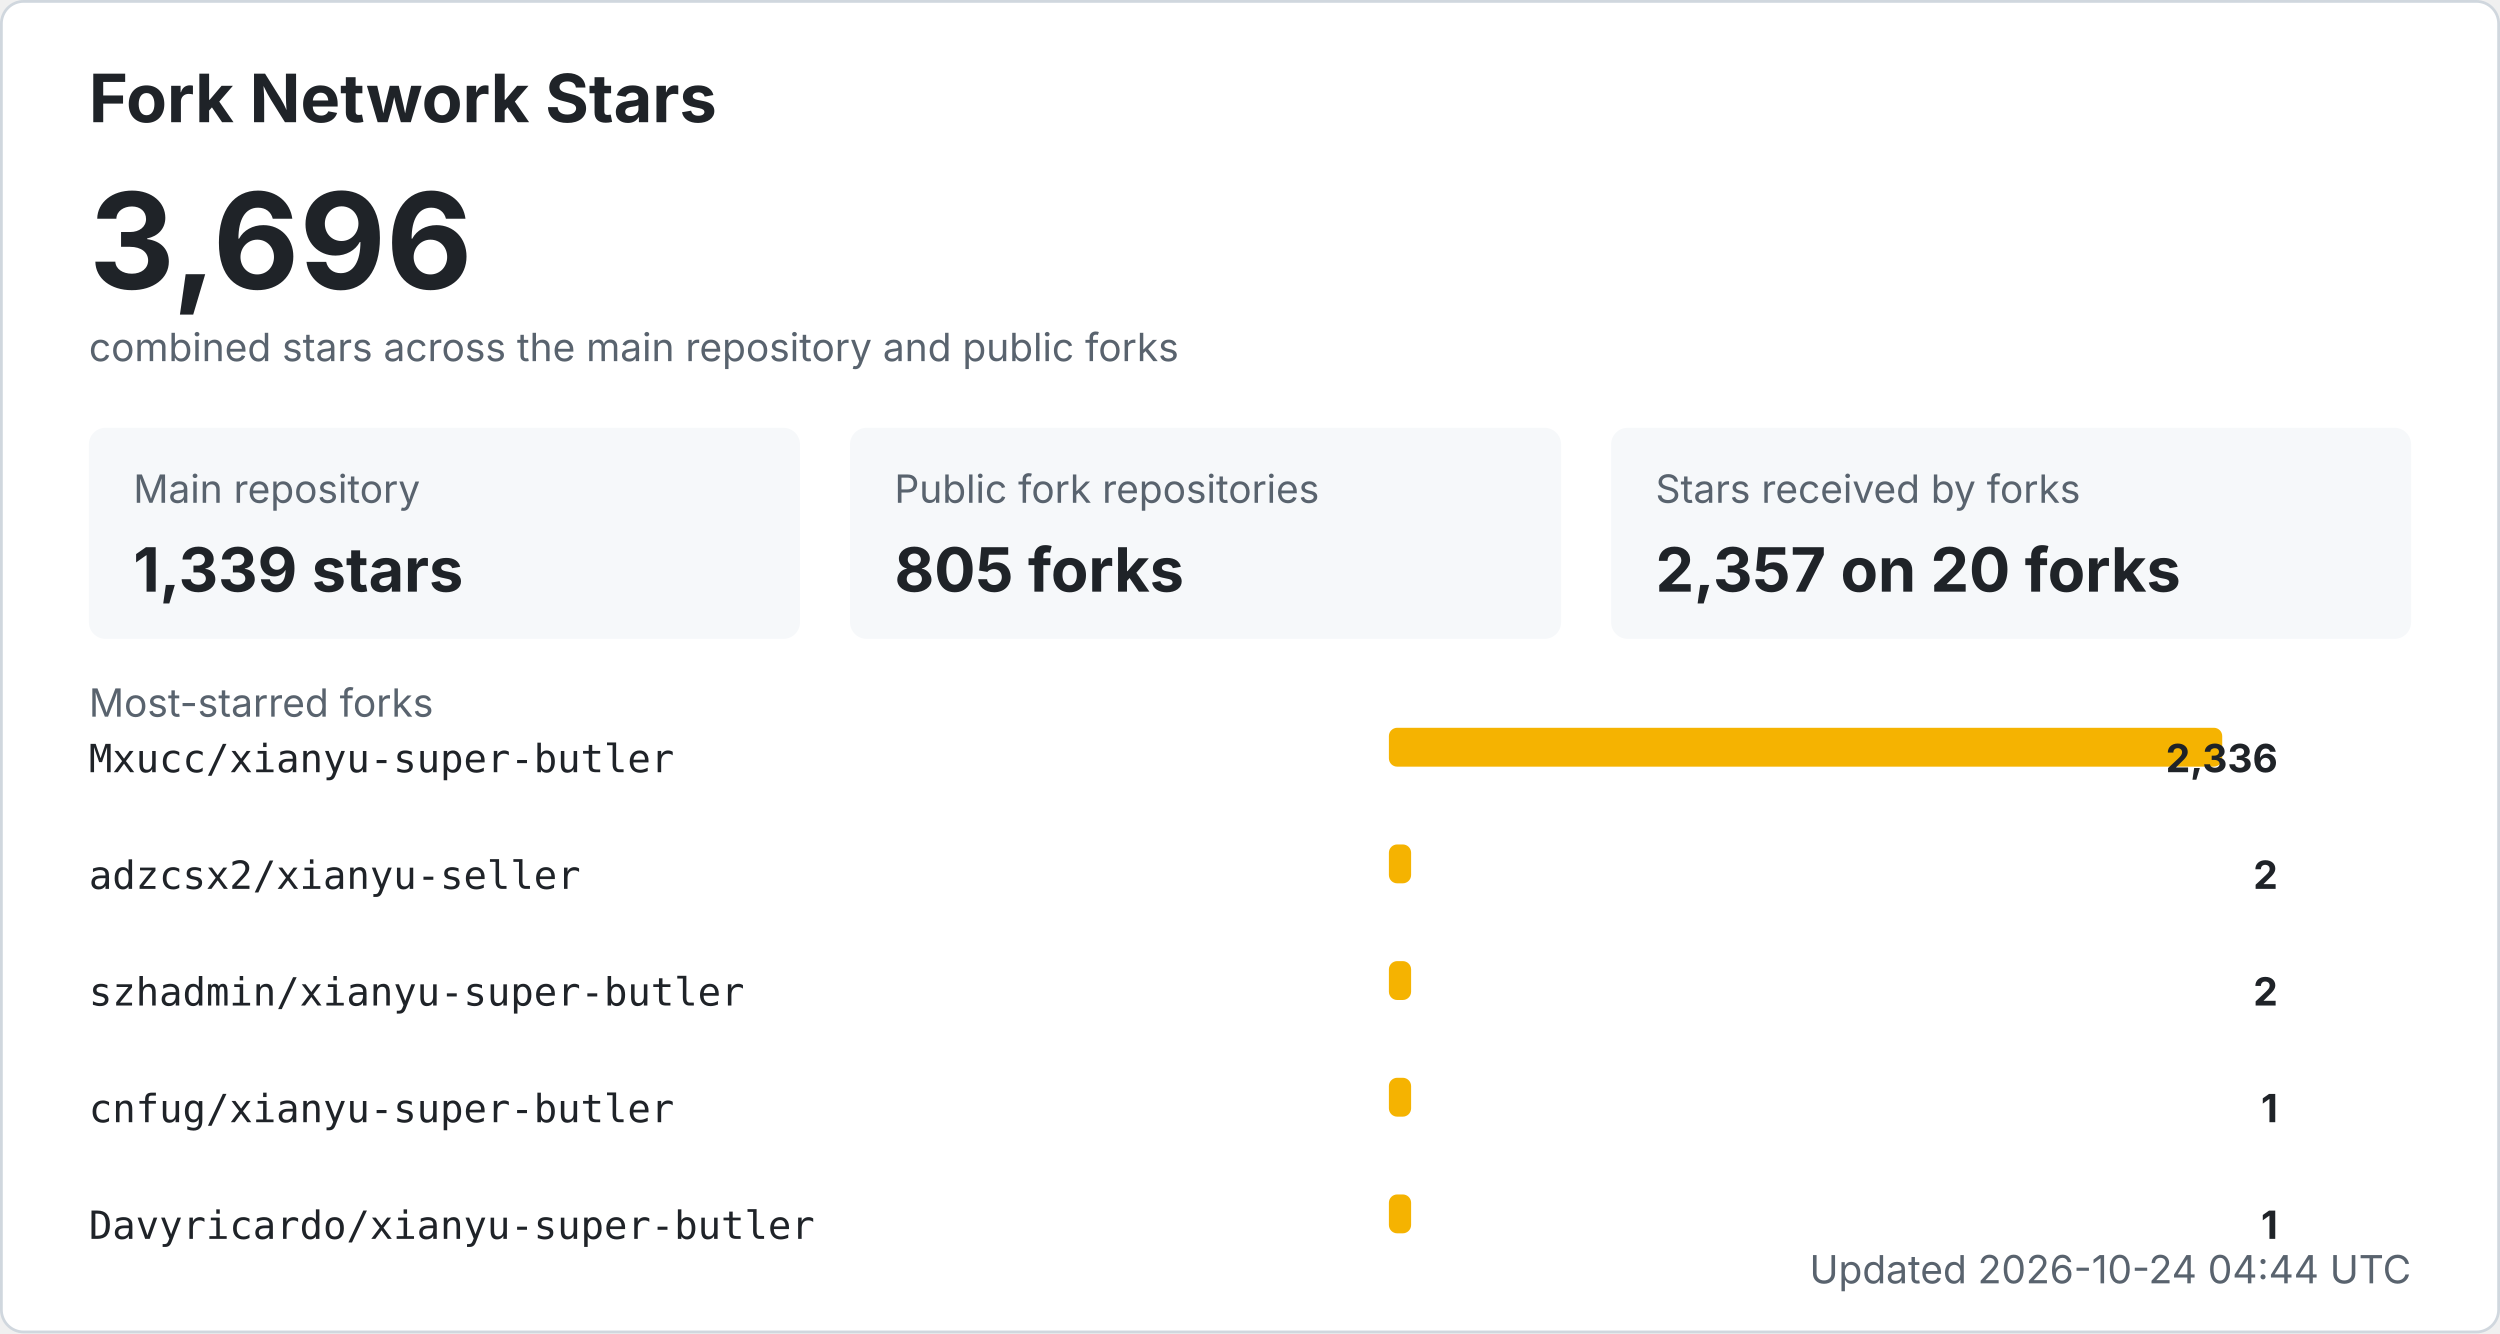
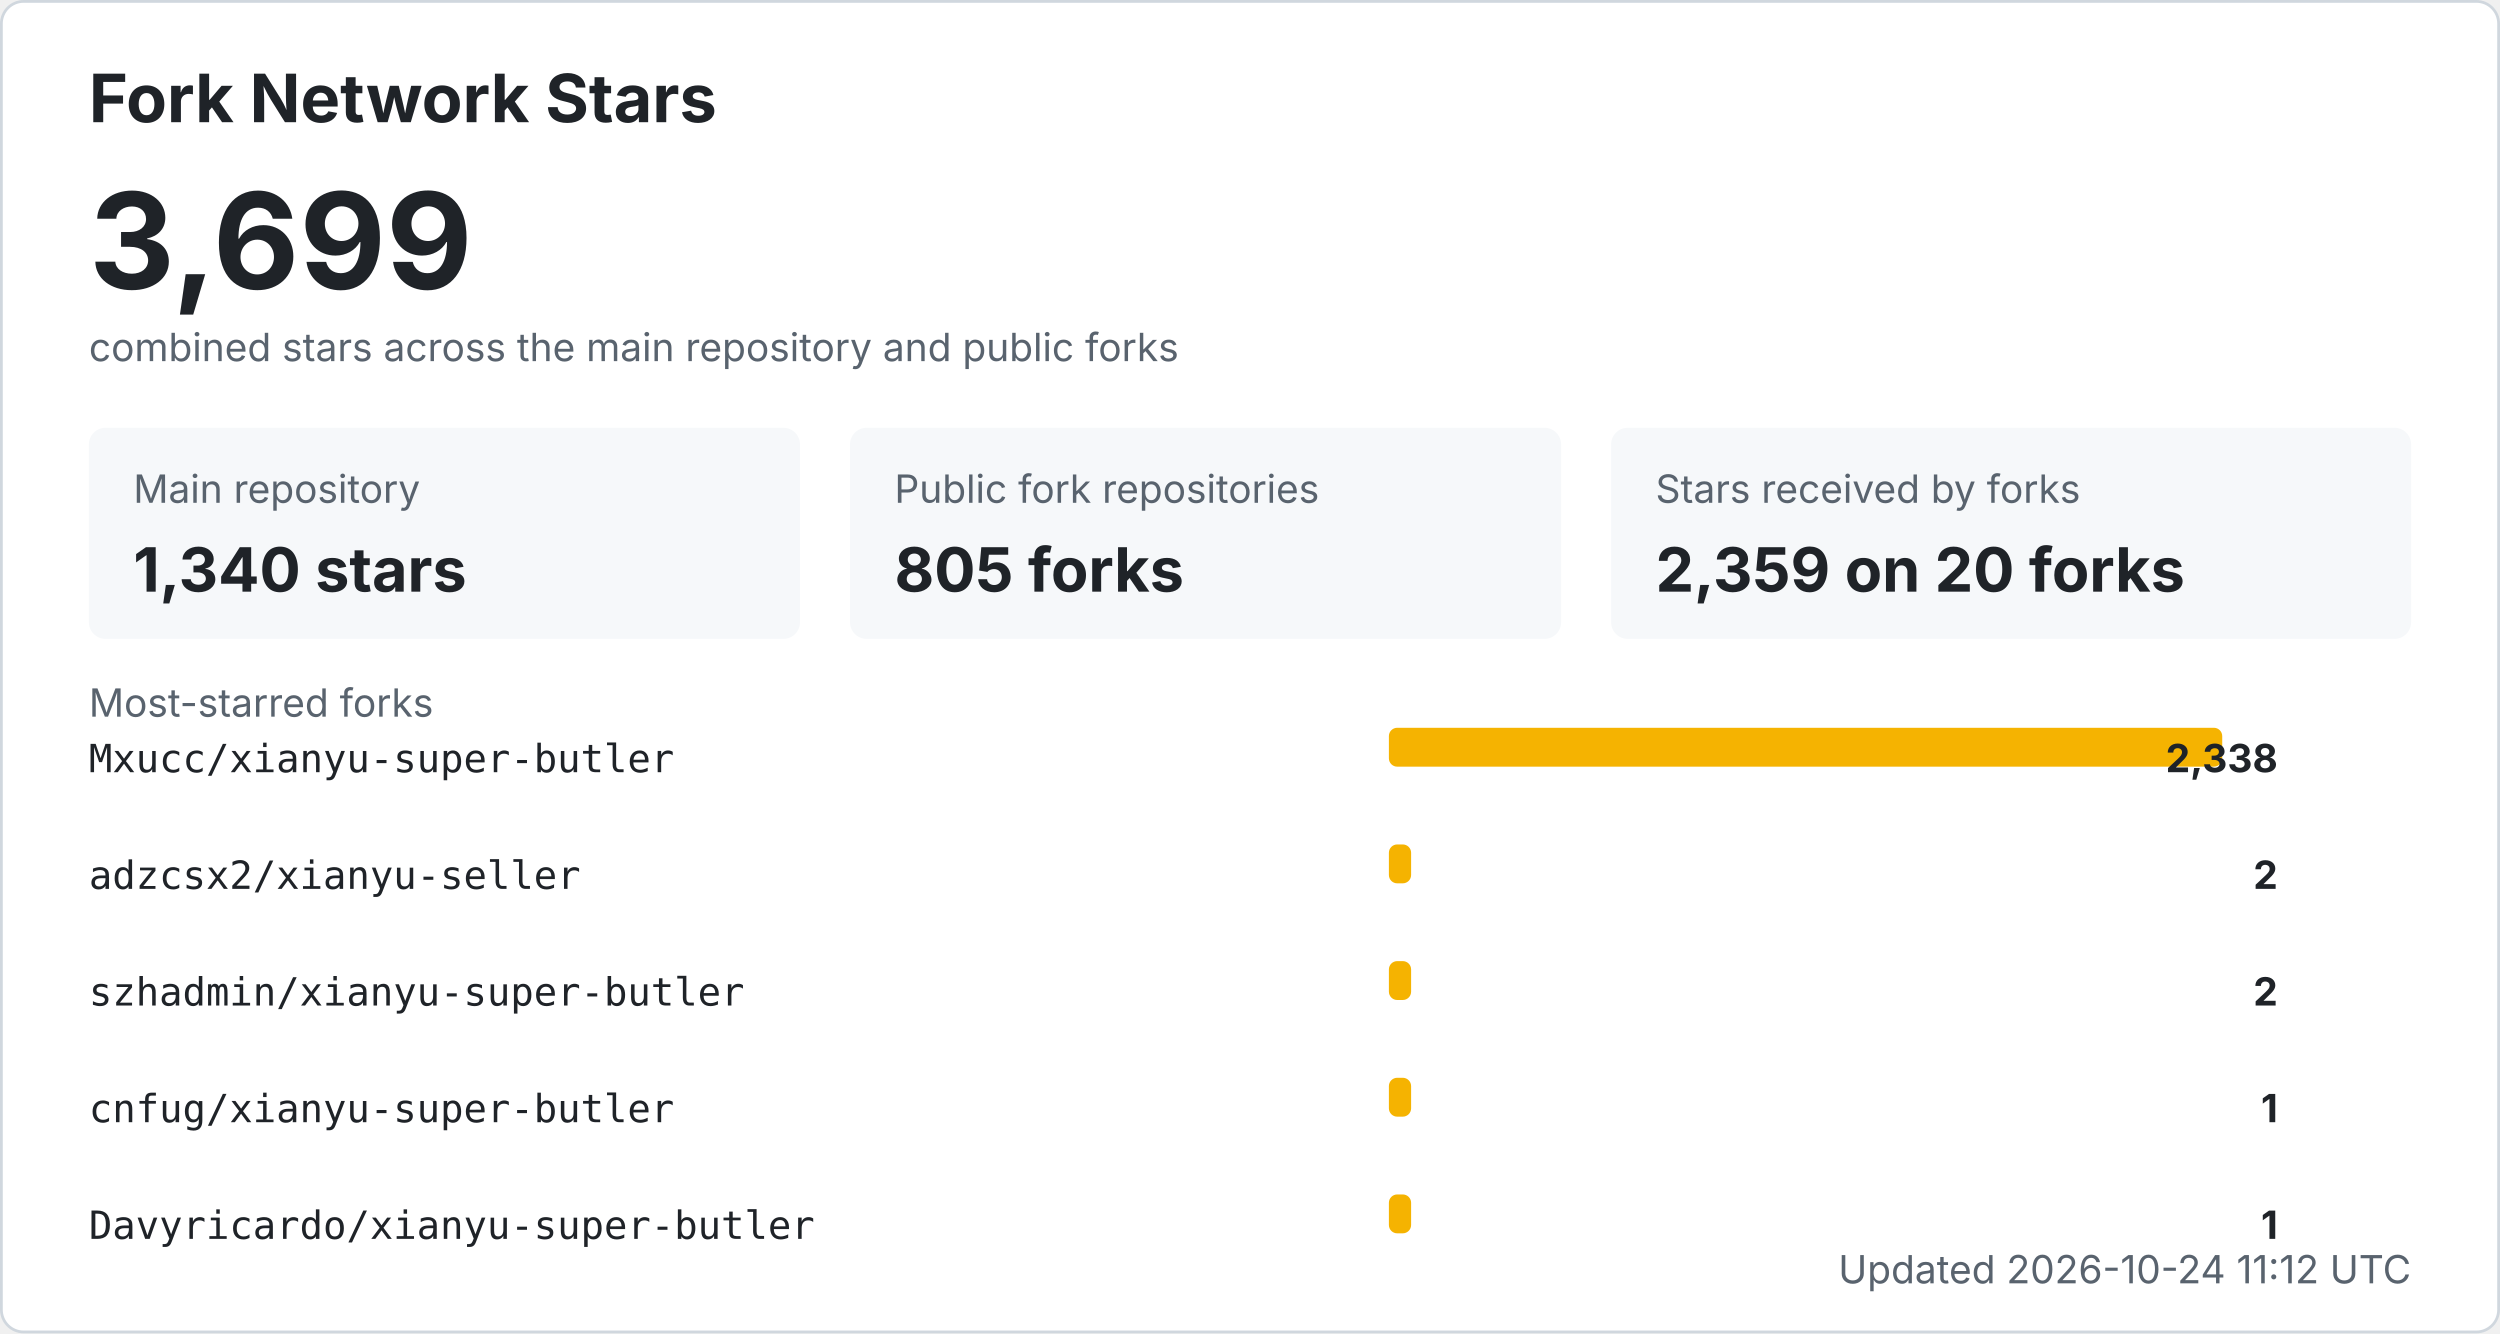
<svg xmlns="http://www.w3.org/2000/svg" width="900" height="480" viewBox="0 0 900 480" role="img" aria-labelledby="title desc">
  <style>
    .bg { fill: #ffffff; stroke: #d0d7de; }
    .title { fill: #1f2328; font: 700 24px -apple-system, BlinkMacSystemFont, "Segoe UI", sans-serif; }
    .total { fill: #1f2328; font: 700 48px -apple-system, BlinkMacSystemFont, "Segoe UI", sans-serif; }
    .label { fill: #59636e; font: 14px -apple-system, BlinkMacSystemFont, "Segoe UI", sans-serif; }
    .metric { fill: #1f2328; font: 700 22px -apple-system, BlinkMacSystemFont, "Segoe UI", sans-serif; }
    .repo { fill: #1f2328; font: 14px ui-monospace, SFMono-Regular, Consolas, monospace; }
    .count { fill: #1f2328; font: 700 14px -apple-system, BlinkMacSystemFont, "Segoe UI", sans-serif; }
    .muted { fill: #59636e; font: 14px -apple-system, BlinkMacSystemFont, "Segoe UI", sans-serif; }
    .card { fill: #f6f8fa; }
    .bar { fill: #f5b301; }
    @media (prefers-color-scheme: dark) {
      .bg { fill: #0d1117; stroke: #30363d; }
      .title, .total, .metric, .repo, .count { fill: #f0f6fc; }
      .label, .muted { fill: #8b949e; }
      .card { fill: #161b22; }
    }
  </style>
  <rect x="0.5" y="0.5" width="899" height="479" rx="8" class="bg" />
  <text x="32" y="44" class="title">Fork Network Stars</text>
-   <text x="32" y="104" class="total">3,696</text>
+   <text x="32" y="104" class="total">3,699</text>
  <text x="32" y="130" class="label">combined stars across the main repository and public forks</text>
  <rect x="32" y="154" width="256" height="76" rx="6" class="card" />
  <text x="48" y="181" class="label">Main repository</text>
-   <text x="48" y="213" class="metric">1,339 stars</text>
+   <text x="48" y="213" class="metric">1,340 stars</text>
  <rect x="306" y="154" width="256" height="76" rx="6" class="card" />
  <text x="322" y="181" class="label">Public fork repositories</text>
  <text x="322" y="213" class="metric">805 forks</text>
  <rect x="580" y="154" width="288" height="76" rx="6" class="card" />
  <text x="596" y="181" class="label">Stars received by forks</text>
-   <text x="596" y="213" class="metric">2,357 on 20 forks</text>
+   <text x="596" y="213" class="metric">2,359 on 20 forks</text>
  <text x="32" y="258" class="label">Most-starred forks</text>
  <text x="32" y="278" class="repo">Mxucc/xianyu-super-butler</text>
  <rect x="500" y="262" width="300" height="14" rx="3" class="bar" />
-   <text x="820" y="278" text-anchor="end" class="count">2,336</text>
+   <text x="820" y="278" text-anchor="end" class="count">2,338</text>
  <text x="32" y="320" class="repo">adzcsx2/xianyu-seller</text>
  <rect x="500" y="304" width="8" height="14" rx="3" class="bar" />
  <text x="820" y="320" text-anchor="end" class="count">2</text>
  <text x="32" y="362" class="repo">szhadmin/xianyu-super-butler</text>
  <rect x="500" y="346" width="8" height="14" rx="3" class="bar" />
  <text x="820" y="362" text-anchor="end" class="count">2</text>
  <text x="32" y="404" class="repo">cnfug/xianyu-super-butler</text>
  <rect x="500" y="388" width="8" height="14" rx="3" class="bar" />
  <text x="820" y="404" text-anchor="end" class="count">1</text>
  <text x="32" y="446" class="repo">Davyricardo/xianyu-super-butler</text>
  <rect x="500" y="430" width="8" height="14" rx="3" class="bar" />
  <text x="820" y="446" text-anchor="end" class="count">1</text>
-   <text x="868" y="462" text-anchor="end" class="label">Updated 2026-10-24 04:44 UTC</text>
+   <text x="868" y="462" text-anchor="end" class="label">Updated 2026-10-24 11:12 UTC</text>
</svg>
